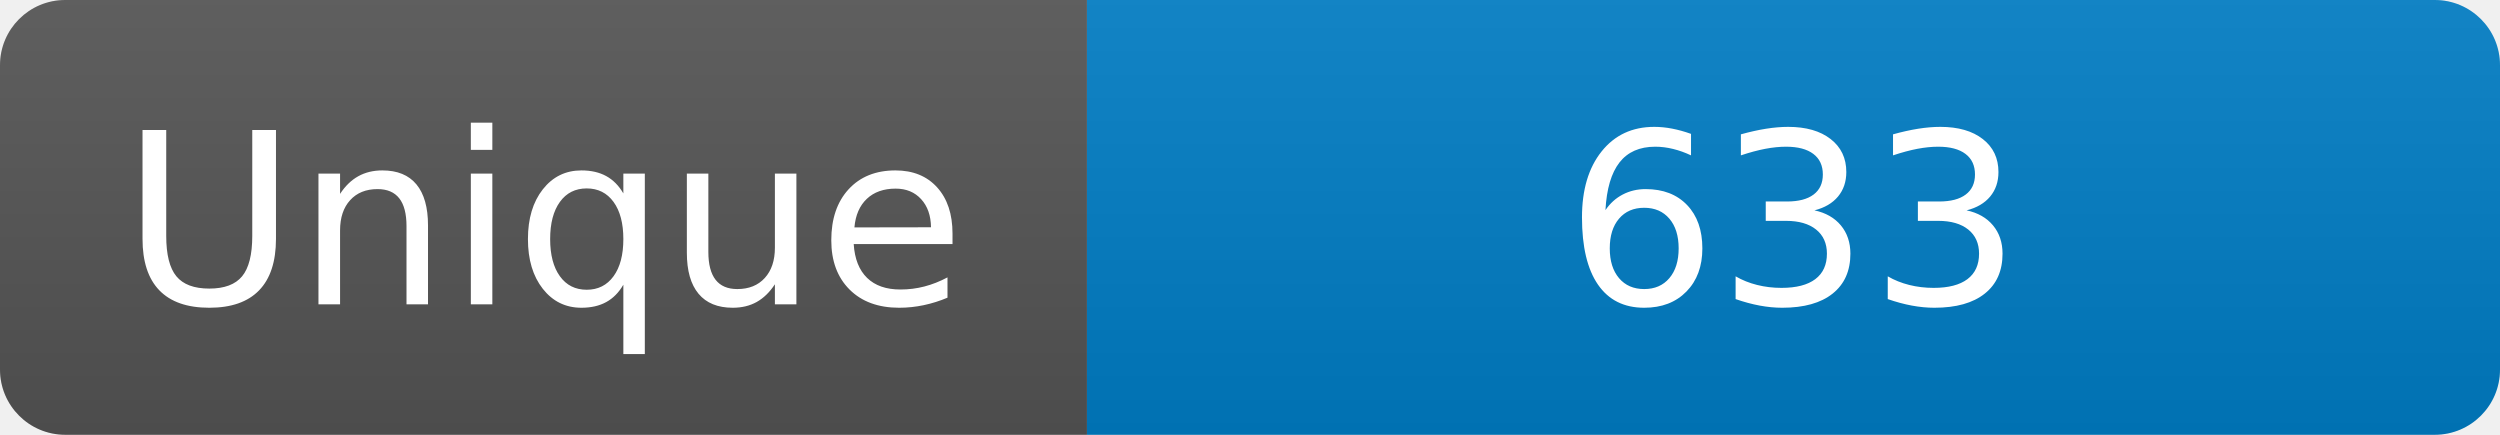
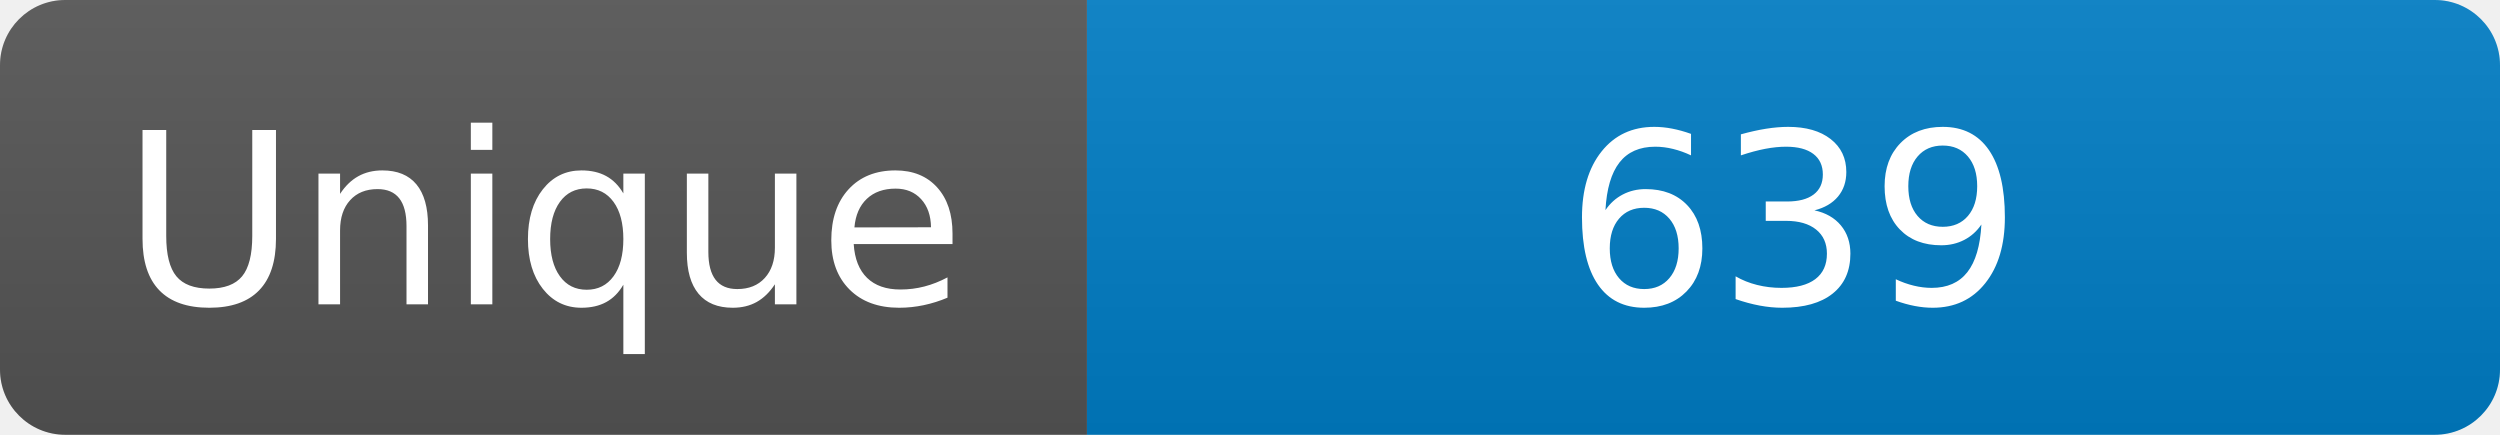
<svg xmlns="http://www.w3.org/2000/svg" width="115" height="20" role="img" aria-label="Maintained?: yes">
  <linearGradient id="s" x2="0" y2="100%">
    <stop offset="0" stop-color="#bbb" stop-opacity=".1" />
    <stop offset="1" stop-opacity=".1" />
  </linearGradient>
  <clipPath id="r">
    <rect width="115" height="20" rx="3" fill="#fff" />
  </clipPath>
  <g clip-path="url(#r)">
    <rect width="50" height="20" fill="#555" />
    <rect x="50" width="160" height="20" fill="#007ec6" />
    <rect width="115" height="20" fill="url(#s)" />
  </g>
  <g fill="#fff" text-anchor="middle" font-family="Verdana,Geneva,DejaVu Sans,sans-serif" font-size="110">
    <text x="250" y="140" transform="scale(.1)" fill="#fff">Unique</text>
-     <text x="825" y="140" transform="scale(.1)" fill="#fff">633</text>
+     <text x="825" y="140" transform="scale(.1)" fill="#fff">639</text>
  </g>
</svg>
